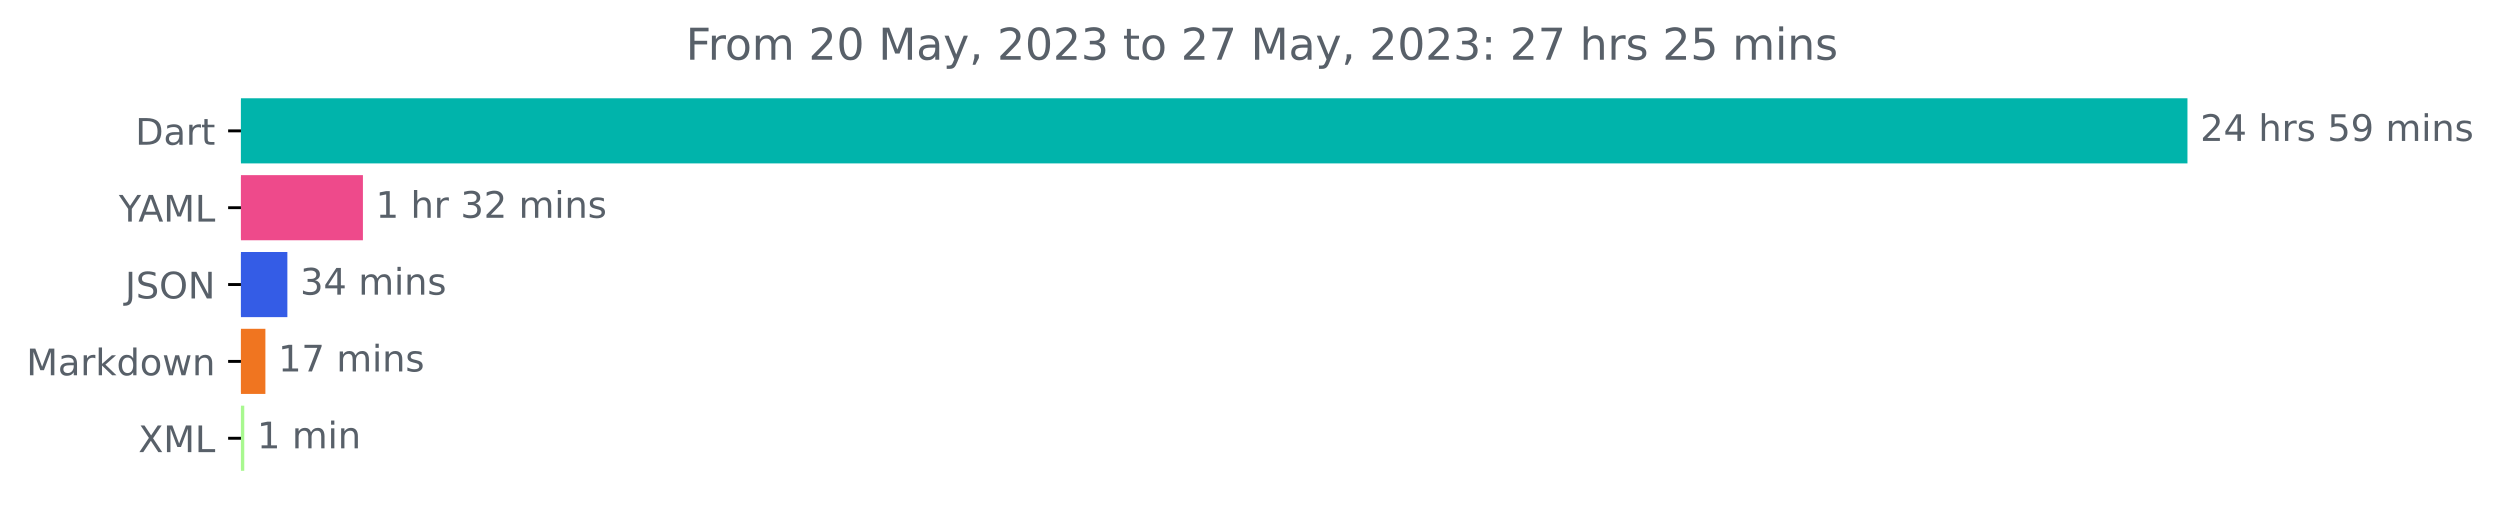
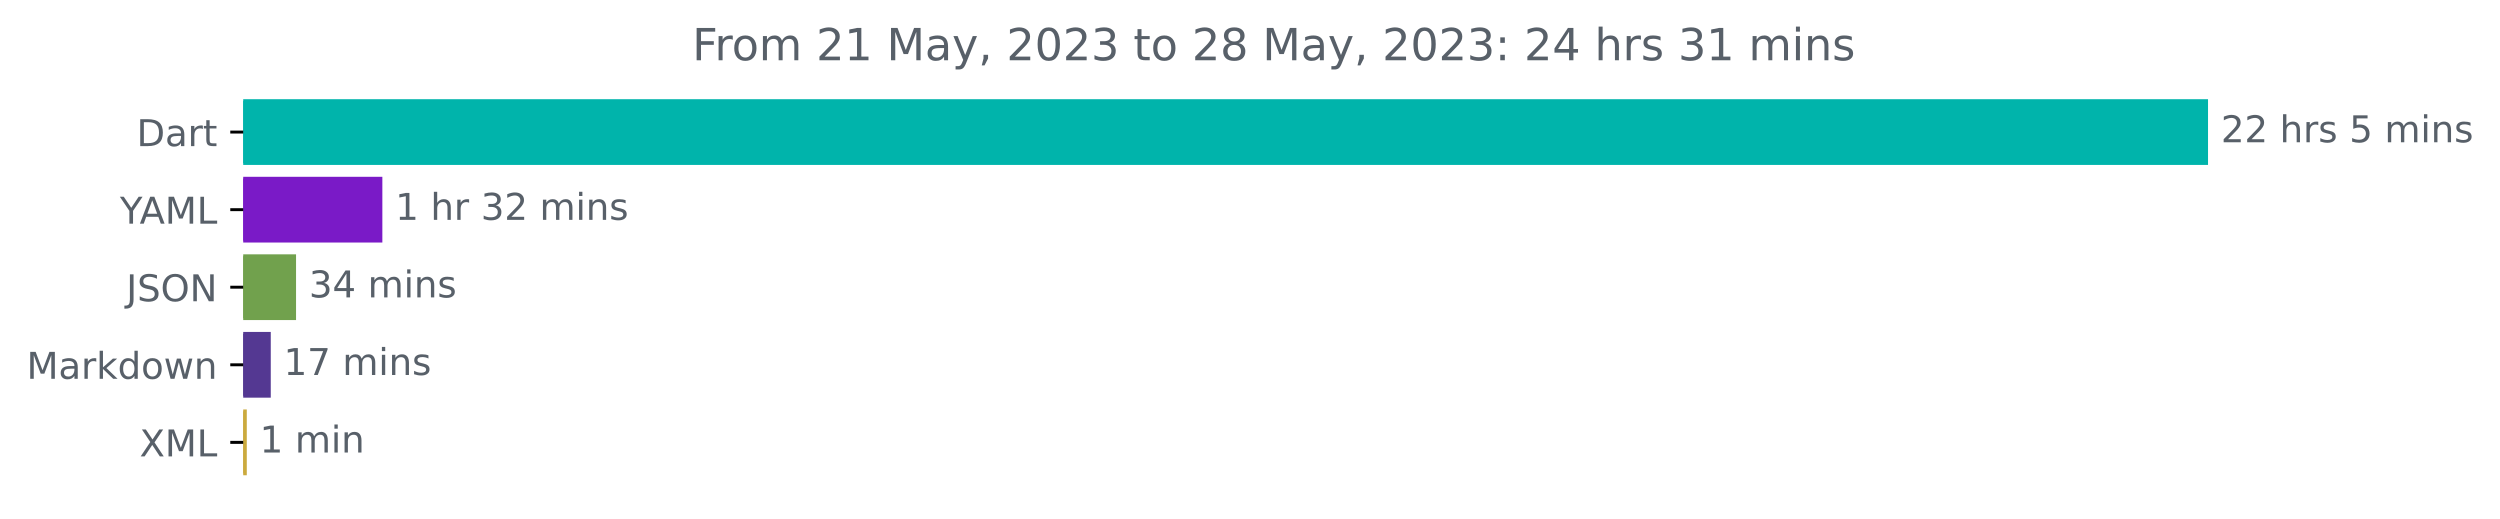
- <svg xmlns="http://www.w3.org/2000/svg" xmlns:xlink="http://www.w3.org/1999/xlink" width="683.177pt" height="140.398pt" viewBox="0 0 683.177 140.398" version="1.1">
+ <svg xmlns="http://www.w3.org/2000/svg" xmlns:xlink="http://www.w3.org/1999/xlink" width="676.815pt" height="140.398pt" viewBox="0 0 676.815 140.398" version="1.1">
  <defs>
    <style type="text/css">*{stroke-linejoin: round; stroke-linecap: butt}</style>
  </defs>
  <g id="figure_1">
    <g id="patch_1">
-       <path d="M 0 140.398  L 683.177 140.398  L 683.177 0  L 0 0  L 0 140.398  z " style="fill: none" />
+       <path d="M 0 140.398  L 676.815 140.398  L 676.815 0  L 0 0  L 0 140.398  z " style="fill: none" />
    </g>
    <g id="axes_1">
      <g id="patch_2">
-         <path d="M 65.841 27.358  L 597.269 27.358  L 597.269 44.158  L 65.841 44.158  z " clip-path="url(#pa74fafbcfd)" style="fill: #00b4ab; stroke: #00b4ab; stroke-linejoin: miter" />
+         <path d="M 65.841 27.358  L 597.269 27.358  L 597.269 44.158  L 65.841 44.158  z " clip-path="url(#p38f9d4c329)" style="fill: #00b4ab; stroke: #00b4ab; stroke-linejoin: miter" />
      </g>
      <g id="patch_3">
-         <path d="M 65.841 48.358  L 98.676 48.358  L 98.676 65.158  L 65.841 65.158  z " clip-path="url(#pa74fafbcfd)" style="fill: #ee4a8b; stroke: #ee4a8b; stroke-linejoin: miter" />
+         <path d="M 65.841 48.358  L 103.012 48.358  L 103.012 65.158  L 65.841 65.158  z " clip-path="url(#p38f9d4c329)" style="fill: #7a1ac7; stroke: #7a1ac7; stroke-linejoin: miter" />
      </g>
      <g id="patch_4">
-         <path d="M 65.841 69.358  L 78.03 69.358  L 78.03 86.158  L 65.841 86.158  z " clip-path="url(#pa74fafbcfd)" style="fill: #345ce6; stroke: #345ce6; stroke-linejoin: miter" />
+         <path d="M 65.841 69.358  L 79.647 69.358  L 79.647 86.158  L 65.841 86.158  z " clip-path="url(#p38f9d4c329)" style="fill: #71a14d; stroke: #71a14d; stroke-linejoin: miter" />
      </g>
      <g id="patch_5">
-         <path d="M 65.841 90.358  L 72.023 90.358  L 72.023 107.158  L 65.841 107.158  z " clip-path="url(#pa74fafbcfd)" style="fill: #f07520; stroke: #f07520; stroke-linejoin: miter" />
+         <path d="M 65.841 90.358  L 72.803 90.358  L 72.803 107.158  L 65.841 107.158  z " clip-path="url(#p38f9d4c329)" style="fill: #543892; stroke: #543892; stroke-linejoin: miter" />
      </g>
      <g id="patch_6">
-         <path d="M 65.841 111.358  L 66.249 111.358  L 66.249 128.158  L 65.841 128.158  z " clip-path="url(#pa74fafbcfd)" style="fill: #a8f88f; stroke: #a8f88f; stroke-linejoin: miter" />
+         <path d="M 65.841 111.358  L 66.313 111.358  L 66.313 128.158  L 65.841 128.158  z " clip-path="url(#p38f9d4c329)" style="fill: #cbaa3e; stroke: #cbaa3e; stroke-linejoin: miter" />
      </g>
      <g id="matplotlib.axis_1" />
      <g id="matplotlib.axis_2">
        <g id="ytick_1">
          <g id="line2d_1">
            <defs>
-               <path id="m88fb3f60bf" d="M 0 0  L -3.5 0  " style="stroke: #000000; stroke-width: 0.8" />
+               <path id="m0255d5d22b" d="M 0 0  L -3.5 0  " style="stroke: #000000; stroke-width: 0.8" />
            </defs>
            <g>
-               <use xlink:href="#m88fb3f60bf" x="65.841" y="35.758" style="stroke: #000000; stroke-width: 0.8" />
+               <use xlink:href="#m0255d5d22b" x="65.841" y="35.758" style="stroke: #000000; stroke-width: 0.8" />
            </g>
          </g>
          <g id="text_1">
            <g style="fill: #586069" transform="translate(36.98125 39.55734)scale(0.1 -0.1)">
              <defs>
                <path id="DejaVuSans-44" d="M 1259 4147  L 1259 519  L 2022 519  Q 2988 519 3436 956  Q 3884 1394 3884 2338  Q 3884 3275 3436 3711  Q 2988 4147 2022 4147  L 1259 4147  z M 628 4666  L 1925 4666  Q 3281 4666 3915 4102  Q 4550 3538 4550 2338  Q 4550 1131 3912 565  Q 3275 0 1925 0  L 628 0  L 628 4666  z " transform="scale(0.015625)" />
                <path id="DejaVuSans-61" d="M 2194 1759  Q 1497 1759 1228 1600  Q 959 1441 959 1056  Q 959 750 1161 570  Q 1363 391 1709 391  Q 2188 391 2477 730  Q 2766 1069 2766 1631  L 2766 1759  L 2194 1759  z M 3341 1997  L 3341 0  L 2766 0  L 2766 531  Q 2569 213 2275 61  Q 1981 -91 1556 -91  Q 1019 -91 701 211  Q 384 513 384 1019  Q 384 1609 779 1909  Q 1175 2209 1959 2209  L 2766 2209  L 2766 2266  Q 2766 2663 2505 2880  Q 2244 3097 1772 3097  Q 1472 3097 1187 3025  Q 903 2953 641 2809  L 641 3341  Q 956 3463 1253 3523  Q 1550 3584 1831 3584  Q 2591 3584 2966 3190  Q 3341 2797 3341 1997  z " transform="scale(0.015625)" />
                <path id="DejaVuSans-72" d="M 2631 2963  Q 2534 3019 2420 3045  Q 2306 3072 2169 3072  Q 1681 3072 1420 2755  Q 1159 2438 1159 1844  L 1159 0  L 581 0  L 581 3500  L 1159 3500  L 1159 2956  Q 1341 3275 1631 3429  Q 1922 3584 2338 3584  Q 2397 3584 2469 3576  Q 2541 3569 2628 3553  L 2631 2963  z " transform="scale(0.015625)" />
                <path id="DejaVuSans-74" d="M 1172 4494  L 1172 3500  L 2356 3500  L 2356 3053  L 1172 3053  L 1172 1153  Q 1172 725 1289 603  Q 1406 481 1766 481  L 2356 481  L 2356 0  L 1766 0  Q 1100 0 847 248  Q 594 497 594 1153  L 594 3053  L 172 3053  L 172 3500  L 594 3500  L 594 4494  L 1172 4494  z " transform="scale(0.015625)" />
              </defs>
              <use xlink:href="#DejaVuSans-44" />
              <use xlink:href="#DejaVuSans-61" x="77.002" />
              <use xlink:href="#DejaVuSans-72" x="138.281" />
              <use xlink:href="#DejaVuSans-74" x="179.395" />
            </g>
          </g>
        </g>
        <g id="ytick_2">
          <g id="line2d_2">
            <g>
-               <use xlink:href="#m88fb3f60bf" x="65.841" y="56.758" style="stroke: #000000; stroke-width: 0.8" />
+               <use xlink:href="#m0255d5d22b" x="65.841" y="56.758" style="stroke: #000000; stroke-width: 0.8" />
            </g>
          </g>
          <g id="text_2">
            <g style="fill: #586069" transform="translate(32.46719 60.55734)scale(0.1 -0.1)">
              <defs>
                <path id="DejaVuSans-59" d="M -13 4666  L 666 4666  L 1959 2747  L 3244 4666  L 3922 4666  L 2272 2222  L 2272 0  L 1638 0  L 1638 2222  L -13 4666  z " transform="scale(0.015625)" />
                <path id="DejaVuSans-41" d="M 2188 4044  L 1331 1722  L 3047 1722  L 2188 4044  z M 1831 4666  L 2547 4666  L 4325 0  L 3669 0  L 3244 1197  L 1141 1197  L 716 0  L 50 0  L 1831 4666  z " transform="scale(0.015625)" />
                <path id="DejaVuSans-4d" d="M 628 4666  L 1569 4666  L 2759 1491  L 3956 4666  L 4897 4666  L 4897 0  L 4281 0  L 4281 4097  L 3078 897  L 2444 897  L 1241 4097  L 1241 0  L 628 0  L 628 4666  z " transform="scale(0.015625)" />
                <path id="DejaVuSans-4c" d="M 628 4666  L 1259 4666  L 1259 531  L 3531 531  L 3531 0  L 628 0  L 628 4666  z " transform="scale(0.015625)" />
              </defs>
              <use xlink:href="#DejaVuSans-59" />
              <use xlink:href="#DejaVuSans-41" x="53.334" />
              <use xlink:href="#DejaVuSans-4d" x="121.742" />
              <use xlink:href="#DejaVuSans-4c" x="208.021" />
            </g>
          </g>
        </g>
        <g id="ytick_3">
          <g id="line2d_3">
            <g>
-               <use xlink:href="#m88fb3f60bf" x="65.841" y="77.758" style="stroke: #000000; stroke-width: 0.8" />
+               <use xlink:href="#m0255d5d22b" x="65.841" y="77.758" style="stroke: #000000; stroke-width: 0.8" />
            </g>
          </g>
          <g id="text_3">
            <g style="fill: #586069" transform="translate(34.18906 81.55734)scale(0.1 -0.1)">
              <defs>
                <path id="DejaVuSans-4a" d="M 628 4666  L 1259 4666  L 1259 325  Q 1259 -519 939 -900  Q 619 -1281 -91 -1281  L -331 -1281  L -331 -750  L -134 -750  Q 284 -750 456 -515  Q 628 -281 628 325  L 628 4666  z " transform="scale(0.015625)" />
                <path id="DejaVuSans-53" d="M 3425 4513  L 3425 3897  Q 3066 4069 2747 4153  Q 2428 4238 2131 4238  Q 1616 4238 1336 4038  Q 1056 3838 1056 3469  Q 1056 3159 1242 3001  Q 1428 2844 1947 2747  L 2328 2669  Q 3034 2534 3370 2195  Q 3706 1856 3706 1288  Q 3706 609 3251 259  Q 2797 -91 1919 -91  Q 1588 -91 1214 -16  Q 841 59 441 206  L 441 856  Q 825 641 1194 531  Q 1563 422 1919 422  Q 2459 422 2753 634  Q 3047 847 3047 1241  Q 3047 1584 2836 1778  Q 2625 1972 2144 2069  L 1759 2144  Q 1053 2284 737 2584  Q 422 2884 422 3419  Q 422 4038 858 4394  Q 1294 4750 2059 4750  Q 2388 4750 2728 4690  Q 3069 4631 3425 4513  z " transform="scale(0.015625)" />
                <path id="DejaVuSans-4f" d="M 2522 4238  Q 1834 4238 1429 3725  Q 1025 3213 1025 2328  Q 1025 1447 1429 934  Q 1834 422 2522 422  Q 3209 422 3611 934  Q 4013 1447 4013 2328  Q 4013 3213 3611 3725  Q 3209 4238 2522 4238  z M 2522 4750  Q 3503 4750 4090 4092  Q 4678 3434 4678 2328  Q 4678 1225 4090 567  Q 3503 -91 2522 -91  Q 1538 -91 948 565  Q 359 1222 359 2328  Q 359 3434 948 4092  Q 1538 4750 2522 4750  z " transform="scale(0.015625)" />
                <path id="DejaVuSans-4e" d="M 628 4666  L 1478 4666  L 3547 763  L 3547 4666  L 4159 4666  L 4159 0  L 3309 0  L 1241 3903  L 1241 0  L 628 0  L 628 4666  z " transform="scale(0.015625)" />
              </defs>
              <use xlink:href="#DejaVuSans-4a" />
              <use xlink:href="#DejaVuSans-53" x="29.492" />
              <use xlink:href="#DejaVuSans-4f" x="92.969" />
              <use xlink:href="#DejaVuSans-4e" x="171.68" />
            </g>
          </g>
        </g>
        <g id="ytick_4">
          <g id="line2d_4">
            <g>
-               <use xlink:href="#m88fb3f60bf" x="65.841" y="98.758" style="stroke: #000000; stroke-width: 0.8" />
+               <use xlink:href="#m0255d5d22b" x="65.841" y="98.758" style="stroke: #000000; stroke-width: 0.8" />
            </g>
          </g>
          <g id="text_4">
            <g style="fill: #586069" transform="translate(7.2 102.5573)scale(0.1 -0.1)">
              <defs>
                <path id="DejaVuSans-6b" d="M 581 4863  L 1159 4863  L 1159 1991  L 2875 3500  L 3609 3500  L 1753 1863  L 3688 0  L 2938 0  L 1159 1709  L 1159 0  L 581 0  L 581 4863  z " transform="scale(0.015625)" />
                <path id="DejaVuSans-64" d="M 2906 2969  L 2906 4863  L 3481 4863  L 3481 0  L 2906 0  L 2906 525  Q 2725 213 2448 61  Q 2172 -91 1784 -91  Q 1150 -91 751 415  Q 353 922 353 1747  Q 353 2572 751 3078  Q 1150 3584 1784 3584  Q 2172 3584 2448 3432  Q 2725 3281 2906 2969  z M 947 1747  Q 947 1113 1208 752  Q 1469 391 1925 391  Q 2381 391 2643 752  Q 2906 1113 2906 1747  Q 2906 2381 2643 2742  Q 2381 3103 1925 3103  Q 1469 3103 1208 2742  Q 947 2381 947 1747  z " transform="scale(0.015625)" />
                <path id="DejaVuSans-6f" d="M 1959 3097  Q 1497 3097 1228 2736  Q 959 2375 959 1747  Q 959 1119 1226 758  Q 1494 397 1959 397  Q 2419 397 2687 759  Q 2956 1122 2956 1747  Q 2956 2369 2687 2733  Q 2419 3097 1959 3097  z M 1959 3584  Q 2709 3584 3137 3096  Q 3566 2609 3566 1747  Q 3566 888 3137 398  Q 2709 -91 1959 -91  Q 1206 -91 779 398  Q 353 888 353 1747  Q 353 2609 779 3096  Q 1206 3584 1959 3584  z " transform="scale(0.015625)" />
                <path id="DejaVuSans-77" d="M 269 3500  L 844 3500  L 1563 769  L 2278 3500  L 2956 3500  L 3675 769  L 4391 3500  L 4966 3500  L 4050 0  L 3372 0  L 2619 2869  L 1863 0  L 1184 0  L 269 3500  z " transform="scale(0.015625)" />
                <path id="DejaVuSans-6e" d="M 3513 2113  L 3513 0  L 2938 0  L 2938 2094  Q 2938 2591 2744 2837  Q 2550 3084 2163 3084  Q 1697 3084 1428 2787  Q 1159 2491 1159 1978  L 1159 0  L 581 0  L 581 3500  L 1159 3500  L 1159 2956  Q 1366 3272 1645 3428  Q 1925 3584 2291 3584  Q 2894 3584 3203 3211  Q 3513 2838 3513 2113  z " transform="scale(0.015625)" />
              </defs>
              <use xlink:href="#DejaVuSans-4d" />
              <use xlink:href="#DejaVuSans-61" x="86.279" />
              <use xlink:href="#DejaVuSans-72" x="147.559" />
              <use xlink:href="#DejaVuSans-6b" x="188.672" />
              <use xlink:href="#DejaVuSans-64" x="246.582" />
              <use xlink:href="#DejaVuSans-6f" x="310.059" />
              <use xlink:href="#DejaVuSans-77" x="371.24" />
              <use xlink:href="#DejaVuSans-6e" x="453.027" />
            </g>
          </g>
        </g>
        <g id="ytick_5">
          <g id="line2d_5">
            <g>
-               <use xlink:href="#m88fb3f60bf" x="65.841" y="119.758" style="stroke: #000000; stroke-width: 0.8" />
+               <use xlink:href="#m0255d5d22b" x="65.841" y="119.758" style="stroke: #000000; stroke-width: 0.8" />
            </g>
          </g>
          <g id="text_5">
            <g style="fill: #586069" transform="translate(37.79062 123.5573)scale(0.1 -0.1)">
              <defs>
                <path id="DejaVuSans-58" d="M 403 4666  L 1081 4666  L 2241 2931  L 3406 4666  L 4084 4666  L 2584 2425  L 4184 0  L 3506 0  L 2194 1984  L 872 0  L 191 0  L 1856 2491  L 403 4666  z " transform="scale(0.015625)" />
              </defs>
              <use xlink:href="#DejaVuSans-58" />
              <use xlink:href="#DejaVuSans-4d" x="68.506" />
              <use xlink:href="#DejaVuSans-4c" x="154.785" />
            </g>
          </g>
        </g>
      </g>
      <g id="text_6">
        <g style="fill: #586069" transform="translate(601.2692 38.5175)scale(0.1 -0.1)">
          <defs>
            <path id="DejaVuSans-32" d="M 1228 531  L 3431 531  L 3431 0  L 469 0  L 469 531  Q 828 903 1448 1529  Q 2069 2156 2228 2338  Q 2531 2678 2651 2914  Q 2772 3150 2772 3378  Q 2772 3750 2511 3984  Q 2250 4219 1831 4219  Q 1534 4219 1204 4116  Q 875 4013 500 3803  L 500 4441  Q 881 4594 1212 4672  Q 1544 4750 1819 4750  Q 2544 4750 2975 4387  Q 3406 4025 3406 3419  Q 3406 3131 3298 2873  Q 3191 2616 2906 2266  Q 2828 2175 2409 1742  Q 1991 1309 1228 531  z " transform="scale(0.015625)" />
-             <path id="DejaVuSans-34" d="M 2419 4116  L 825 1625  L 2419 1625  L 2419 4116  z M 2253 4666  L 3047 4666  L 3047 1625  L 3713 1625  L 3713 1100  L 3047 1100  L 3047 0  L 2419 0  L 2419 1100  L 313 1100  L 313 1709  L 2253 4666  z " transform="scale(0.015625)" />
            <path id="DejaVuSans-20" transform="scale(0.015625)" />
            <path id="DejaVuSans-68" d="M 3513 2113  L 3513 0  L 2938 0  L 2938 2094  Q 2938 2591 2744 2837  Q 2550 3084 2163 3084  Q 1697 3084 1428 2787  Q 1159 2491 1159 1978  L 1159 0  L 581 0  L 581 4863  L 1159 4863  L 1159 2956  Q 1366 3272 1645 3428  Q 1925 3584 2291 3584  Q 2894 3584 3203 3211  Q 3513 2838 3513 2113  z " transform="scale(0.015625)" />
            <path id="DejaVuSans-73" d="M 2834 3397  L 2834 2853  Q 2591 2978 2328 3040  Q 2066 3103 1784 3103  Q 1356 3103 1142 2972  Q 928 2841 928 2578  Q 928 2378 1081 2264  Q 1234 2150 1697 2047  L 1894 2003  Q 2506 1872 2764 1633  Q 3022 1394 3022 966  Q 3022 478 2636 193  Q 2250 -91 1575 -91  Q 1294 -91 989 -36  Q 684 19 347 128  L 347 722  Q 666 556 975 473  Q 1284 391 1588 391  Q 1994 391 2212 530  Q 2431 669 2431 922  Q 2431 1156 2273 1281  Q 2116 1406 1581 1522  L 1381 1569  Q 847 1681 609 1914  Q 372 2147 372 2553  Q 372 3047 722 3315  Q 1072 3584 1716 3584  Q 2034 3584 2315 3537  Q 2597 3491 2834 3397  z " transform="scale(0.015625)" />
            <path id="DejaVuSans-35" d="M 691 4666  L 3169 4666  L 3169 4134  L 1269 4134  L 1269 2991  Q 1406 3038 1543 3061  Q 1681 3084 1819 3084  Q 2600 3084 3056 2656  Q 3513 2228 3513 1497  Q 3513 744 3044 326  Q 2575 -91 1722 -91  Q 1428 -91 1123 -41  Q 819 9 494 109  L 494 744  Q 775 591 1075 516  Q 1375 441 1709 441  Q 2250 441 2565 725  Q 2881 1009 2881 1497  Q 2881 1984 2565 2268  Q 2250 2553 1709 2553  Q 1456 2553 1204 2497  Q 953 2441 691 2322  L 691 4666  z " transform="scale(0.015625)" />
-             <path id="DejaVuSans-39" d="M 703 97  L 703 672  Q 941 559 1184 500  Q 1428 441 1663 441  Q 2288 441 2617 861  Q 2947 1281 2994 2138  Q 2813 1869 2534 1725  Q 2256 1581 1919 1581  Q 1219 1581 811 2004  Q 403 2428 403 3163  Q 403 3881 828 4315  Q 1253 4750 1959 4750  Q 2769 4750 3195 4129  Q 3622 3509 3622 2328  Q 3622 1225 3098 567  Q 2575 -91 1691 -91  Q 1453 -91 1209 -44  Q 966 3 703 97  z M 1959 2075  Q 2384 2075 2632 2365  Q 2881 2656 2881 3163  Q 2881 3666 2632 3958  Q 2384 4250 1959 4250  Q 1534 4250 1286 3958  Q 1038 3666 1038 3163  Q 1038 2656 1286 2365  Q 1534 2075 1959 2075  z " transform="scale(0.015625)" />
            <path id="DejaVuSans-6d" d="M 3328 2828  Q 3544 3216 3844 3400  Q 4144 3584 4550 3584  Q 5097 3584 5394 3201  Q 5691 2819 5691 2113  L 5691 0  L 5113 0  L 5113 2094  Q 5113 2597 4934 2840  Q 4756 3084 4391 3084  Q 3944 3084 3684 2787  Q 3425 2491 3425 1978  L 3425 0  L 2847 0  L 2847 2094  Q 2847 2600 2669 2842  Q 2491 3084 2119 3084  Q 1678 3084 1418 2786  Q 1159 2488 1159 1978  L 1159 0  L 581 0  L 581 3500  L 1159 3500  L 1159 2956  Q 1356 3278 1631 3431  Q 1906 3584 2284 3584  Q 2666 3584 2933 3390  Q 3200 3197 3328 2828  z " transform="scale(0.015625)" />
            <path id="DejaVuSans-69" d="M 603 3500  L 1178 3500  L 1178 0  L 603 0  L 603 3500  z M 603 4863  L 1178 4863  L 1178 4134  L 603 4134  L 603 4863  z " transform="scale(0.015625)" />
          </defs>
          <use xlink:href="#DejaVuSans-32" />
-           <use xlink:href="#DejaVuSans-34" x="63.623" />
+           <use xlink:href="#DejaVuSans-32" x="63.623" />
          <use xlink:href="#DejaVuSans-20" x="127.246" />
          <use xlink:href="#DejaVuSans-68" x="159.033" />
          <use xlink:href="#DejaVuSans-72" x="222.412" />
          <use xlink:href="#DejaVuSans-73" x="263.525" />
          <use xlink:href="#DejaVuSans-20" x="315.625" />
          <use xlink:href="#DejaVuSans-35" x="347.412" />
-           <use xlink:href="#DejaVuSans-39" x="411.035" />
-           <use xlink:href="#DejaVuSans-20" x="474.658" />
-           <use xlink:href="#DejaVuSans-6d" x="506.445" />
-           <use xlink:href="#DejaVuSans-69" x="603.857" />
-           <use xlink:href="#DejaVuSans-6e" x="631.641" />
-           <use xlink:href="#DejaVuSans-73" x="695.02" />
+           <use xlink:href="#DejaVuSans-20" x="411.035" />
+           <use xlink:href="#DejaVuSans-6d" x="442.822" />
+           <use xlink:href="#DejaVuSans-69" x="540.234" />
+           <use xlink:href="#DejaVuSans-6e" x="568.018" />
+           <use xlink:href="#DejaVuSans-73" x="631.396" />
        </g>
      </g>
      <g id="text_7">
-         <g style="fill: #586069" transform="translate(102.6758 59.5175)scale(0.1 -0.1)">
+         <g style="fill: #586069" transform="translate(107.0117 59.5175)scale(0.1 -0.1)">
          <defs>
            <path id="DejaVuSans-31" d="M 794 531  L 1825 531  L 1825 4091  L 703 3866  L 703 4441  L 1819 4666  L 2450 4666  L 2450 531  L 3481 531  L 3481 0  L 794 0  L 794 531  z " transform="scale(0.015625)" />
            <path id="DejaVuSans-33" d="M 2597 2516  Q 3050 2419 3304 2112  Q 3559 1806 3559 1356  Q 3559 666 3084 287  Q 2609 -91 1734 -91  Q 1441 -91 1130 -33  Q 819 25 488 141  L 488 750  Q 750 597 1062 519  Q 1375 441 1716 441  Q 2309 441 2620 675  Q 2931 909 2931 1356  Q 2931 1769 2642 2001  Q 2353 2234 1838 2234  L 1294 2234  L 1294 2753  L 1863 2753  Q 2328 2753 2575 2939  Q 2822 3125 2822 3475  Q 2822 3834 2567 4026  Q 2313 4219 1838 4219  Q 1578 4219 1281 4162  Q 984 4106 628 3988  L 628 4550  Q 988 4650 1302 4700  Q 1616 4750 1894 4750  Q 2613 4750 3031 4423  Q 3450 4097 3450 3541  Q 3450 3153 3228 2886  Q 3006 2619 2597 2516  z " transform="scale(0.015625)" />
          </defs>
          <use xlink:href="#DejaVuSans-31" />
          <use xlink:href="#DejaVuSans-20" x="63.623" />
          <use xlink:href="#DejaVuSans-68" x="95.41" />
          <use xlink:href="#DejaVuSans-72" x="158.789" />
          <use xlink:href="#DejaVuSans-20" x="199.902" />
          <use xlink:href="#DejaVuSans-33" x="231.689" />
          <use xlink:href="#DejaVuSans-32" x="295.312" />
          <use xlink:href="#DejaVuSans-20" x="358.936" />
          <use xlink:href="#DejaVuSans-6d" x="390.723" />
          <use xlink:href="#DejaVuSans-69" x="488.135" />
          <use xlink:href="#DejaVuSans-6e" x="515.918" />
          <use xlink:href="#DejaVuSans-73" x="579.297" />
        </g>
      </g>
      <g id="text_8">
-         <g style="fill: #586069" transform="translate(82.02989 80.5175)scale(0.1 -0.1)">
+         <g style="fill: #586069" transform="translate(83.64703 80.5175)scale(0.1 -0.1)">
+           <defs>
+             <path id="DejaVuSans-34" d="M 2419 4116  L 825 1625  L 2419 1625  L 2419 4116  z M 2253 4666  L 3047 4666  L 3047 1625  L 3713 1625  L 3713 1100  L 3047 1100  L 3047 0  L 2419 0  L 2419 1100  L 313 1100  L 313 1709  L 2253 4666  z " transform="scale(0.015625)" />
+           </defs>
          <use xlink:href="#DejaVuSans-33" />
          <use xlink:href="#DejaVuSans-34" x="63.623" />
          <use xlink:href="#DejaVuSans-20" x="127.246" />
          <use xlink:href="#DejaVuSans-6d" x="159.033" />
          <use xlink:href="#DejaVuSans-69" x="256.445" />
          <use xlink:href="#DejaVuSans-6e" x="284.229" />
          <use xlink:href="#DejaVuSans-73" x="347.607" />
        </g>
      </g>
      <g id="text_9">
-         <g style="fill: #586069" transform="translate(76.02274 101.5175)scale(0.1 -0.1)">
+         <g style="fill: #586069" transform="translate(76.80283 101.5175)scale(0.1 -0.1)">
          <defs>
            <path id="DejaVuSans-37" d="M 525 4666  L 3525 4666  L 3525 4397  L 1831 0  L 1172 0  L 2766 4134  L 525 4134  L 525 4666  z " transform="scale(0.015625)" />
          </defs>
          <use xlink:href="#DejaVuSans-31" />
          <use xlink:href="#DejaVuSans-37" x="63.623" />
          <use xlink:href="#DejaVuSans-20" x="127.246" />
          <use xlink:href="#DejaVuSans-6d" x="159.033" />
          <use xlink:href="#DejaVuSans-69" x="256.445" />
          <use xlink:href="#DejaVuSans-6e" x="284.229" />
          <use xlink:href="#DejaVuSans-73" x="347.607" />
        </g>
      </g>
      <g id="text_10">
-         <g style="fill: #586069" transform="translate(70.24888 122.5175)scale(0.1 -0.1)">
+         <g style="fill: #586069" transform="translate(70.31264 122.5175)scale(0.1 -0.1)">
          <use xlink:href="#DejaVuSans-31" />
          <use xlink:href="#DejaVuSans-20" x="63.623" />
          <use xlink:href="#DejaVuSans-6d" x="95.41" />
          <use xlink:href="#DejaVuSans-69" x="192.822" />
          <use xlink:href="#DejaVuSans-6e" x="220.605" />
        </g>
      </g>
      <g id="text_11">
        <g style="fill: #586069" transform="translate(187.4194 16.31812)scale(0.12 -0.12)">
          <defs>
            <path id="DejaVuSans-46" d="M 628 4666  L 3309 4666  L 3309 4134  L 1259 4134  L 1259 2759  L 3109 2759  L 3109 2228  L 1259 2228  L 1259 0  L 628 0  L 628 4666  z " transform="scale(0.015625)" />
-             <path id="DejaVuSans-30" d="M 2034 4250  Q 1547 4250 1301 3770  Q 1056 3291 1056 2328  Q 1056 1369 1301 889  Q 1547 409 2034 409  Q 2525 409 2770 889  Q 3016 1369 3016 2328  Q 3016 3291 2770 3770  Q 2525 4250 2034 4250  z M 2034 4750  Q 2819 4750 3233 4129  Q 3647 3509 3647 2328  Q 3647 1150 3233 529  Q 2819 -91 2034 -91  Q 1250 -91 836 529  Q 422 1150 422 2328  Q 422 3509 836 4129  Q 1250 4750 2034 4750  z " transform="scale(0.015625)" />
            <path id="DejaVuSans-79" d="M 2059 -325  Q 1816 -950 1584 -1140  Q 1353 -1331 966 -1331  L 506 -1331  L 506 -850  L 844 -850  Q 1081 -850 1212 -737  Q 1344 -625 1503 -206  L 1606 56  L 191 3500  L 800 3500  L 1894 763  L 2988 3500  L 3597 3500  L 2059 -325  z " transform="scale(0.015625)" />
            <path id="DejaVuSans-2c" d="M 750 794  L 1409 794  L 1409 256  L 897 -744  L 494 -744  L 750 256  L 750 794  z " transform="scale(0.015625)" />
+             <path id="DejaVuSans-30" d="M 2034 4250  Q 1547 4250 1301 3770  Q 1056 3291 1056 2328  Q 1056 1369 1301 889  Q 1547 409 2034 409  Q 2525 409 2770 889  Q 3016 1369 3016 2328  Q 3016 3291 2770 3770  Q 2525 4250 2034 4250  z M 2034 4750  Q 2819 4750 3233 4129  Q 3647 3509 3647 2328  Q 3647 1150 3233 529  Q 2819 -91 2034 -91  Q 1250 -91 836 529  Q 422 1150 422 2328  Q 422 3509 836 4129  Q 1250 4750 2034 4750  z " transform="scale(0.015625)" />
+             <path id="DejaVuSans-38" d="M 2034 2216  Q 1584 2216 1326 1975  Q 1069 1734 1069 1313  Q 1069 891 1326 650  Q 1584 409 2034 409  Q 2484 409 2743 651  Q 3003 894 3003 1313  Q 3003 1734 2745 1975  Q 2488 2216 2034 2216  z M 1403 2484  Q 997 2584 770 2862  Q 544 3141 544 3541  Q 544 4100 942 4425  Q 1341 4750 2034 4750  Q 2731 4750 3128 4425  Q 3525 4100 3525 3541  Q 3525 3141 3298 2862  Q 3072 2584 2669 2484  Q 3125 2378 3379 2068  Q 3634 1759 3634 1313  Q 3634 634 3220 271  Q 2806 -91 2034 -91  Q 1263 -91 848 271  Q 434 634 434 1313  Q 434 1759 690 2068  Q 947 2378 1403 2484  z M 1172 3481  Q 1172 3119 1398 2916  Q 1625 2713 2034 2713  Q 2441 2713 2670 2916  Q 2900 3119 2900 3481  Q 2900 3844 2670 4047  Q 2441 4250 2034 4250  Q 1625 4250 1398 4047  Q 1172 3844 1172 3481  z " transform="scale(0.015625)" />
            <path id="DejaVuSans-3a" d="M 750 794  L 1409 794  L 1409 0  L 750 0  L 750 794  z M 750 3309  L 1409 3309  L 1409 2516  L 750 2516  L 750 3309  z " transform="scale(0.015625)" />
          </defs>
          <use xlink:href="#DejaVuSans-46" />
          <use xlink:href="#DejaVuSans-72" x="50.27" />
          <use xlink:href="#DejaVuSans-6f" x="89.133" />
          <use xlink:href="#DejaVuSans-6d" x="150.314" />
          <use xlink:href="#DejaVuSans-20" x="247.727" />
          <use xlink:href="#DejaVuSans-32" x="279.514" />
-           <use xlink:href="#DejaVuSans-30" x="343.137" />
+           <use xlink:href="#DejaVuSans-31" x="343.137" />
          <use xlink:href="#DejaVuSans-20" x="406.76" />
          <use xlink:href="#DejaVuSans-4d" x="438.547" />
          <use xlink:href="#DejaVuSans-61" x="524.826" />
          <use xlink:href="#DejaVuSans-79" x="586.105" />
          <use xlink:href="#DejaVuSans-2c" x="645.285" />
          <use xlink:href="#DejaVuSans-20" x="677.072" />
          <use xlink:href="#DejaVuSans-32" x="708.859" />
          <use xlink:href="#DejaVuSans-30" x="772.482" />
          <use xlink:href="#DejaVuSans-32" x="836.105" />
          <use xlink:href="#DejaVuSans-33" x="899.729" />
          <use xlink:href="#DejaVuSans-20" x="963.352" />
          <use xlink:href="#DejaVuSans-74" x="995.139" />
          <use xlink:href="#DejaVuSans-6f" x="1034.348" />
          <use xlink:href="#DejaVuSans-20" x="1095.529" />
          <use xlink:href="#DejaVuSans-32" x="1127.316" />
-           <use xlink:href="#DejaVuSans-37" x="1190.939" />
+           <use xlink:href="#DejaVuSans-38" x="1190.939" />
          <use xlink:href="#DejaVuSans-20" x="1254.562" />
          <use xlink:href="#DejaVuSans-4d" x="1286.35" />
          <use xlink:href="#DejaVuSans-61" x="1372.629" />
          <use xlink:href="#DejaVuSans-79" x="1433.908" />
          <use xlink:href="#DejaVuSans-2c" x="1493.088" />
          <use xlink:href="#DejaVuSans-20" x="1524.875" />
          <use xlink:href="#DejaVuSans-32" x="1556.662" />
          <use xlink:href="#DejaVuSans-30" x="1620.285" />
          <use xlink:href="#DejaVuSans-32" x="1683.908" />
          <use xlink:href="#DejaVuSans-33" x="1747.531" />
          <use xlink:href="#DejaVuSans-3a" x="1811.154" />
          <use xlink:href="#DejaVuSans-20" x="1844.846" />
          <use xlink:href="#DejaVuSans-32" x="1876.633" />
-           <use xlink:href="#DejaVuSans-37" x="1940.256" />
+           <use xlink:href="#DejaVuSans-34" x="1940.256" />
          <use xlink:href="#DejaVuSans-20" x="2003.879" />
          <use xlink:href="#DejaVuSans-68" x="2035.666" />
          <use xlink:href="#DejaVuSans-72" x="2099.045" />
          <use xlink:href="#DejaVuSans-73" x="2140.158" />
          <use xlink:href="#DejaVuSans-20" x="2192.258" />
-           <use xlink:href="#DejaVuSans-32" x="2224.045" />
-           <use xlink:href="#DejaVuSans-35" x="2287.668" />
+           <use xlink:href="#DejaVuSans-33" x="2224.045" />
+           <use xlink:href="#DejaVuSans-31" x="2287.668" />
          <use xlink:href="#DejaVuSans-20" x="2351.291" />
          <use xlink:href="#DejaVuSans-6d" x="2383.078" />
          <use xlink:href="#DejaVuSans-69" x="2480.49" />
          <use xlink:href="#DejaVuSans-6e" x="2508.273" />
          <use xlink:href="#DejaVuSans-73" x="2571.652" />
        </g>
      </g>
    </g>
  </g>
  <defs>
-     <clipPath id="pa74fafbcfd">
+     <clipPath id="p38f9d4c329">
      <rect x="65.841" y="22.318" width="558" height="110.88" />
    </clipPath>
  </defs>
</svg>
